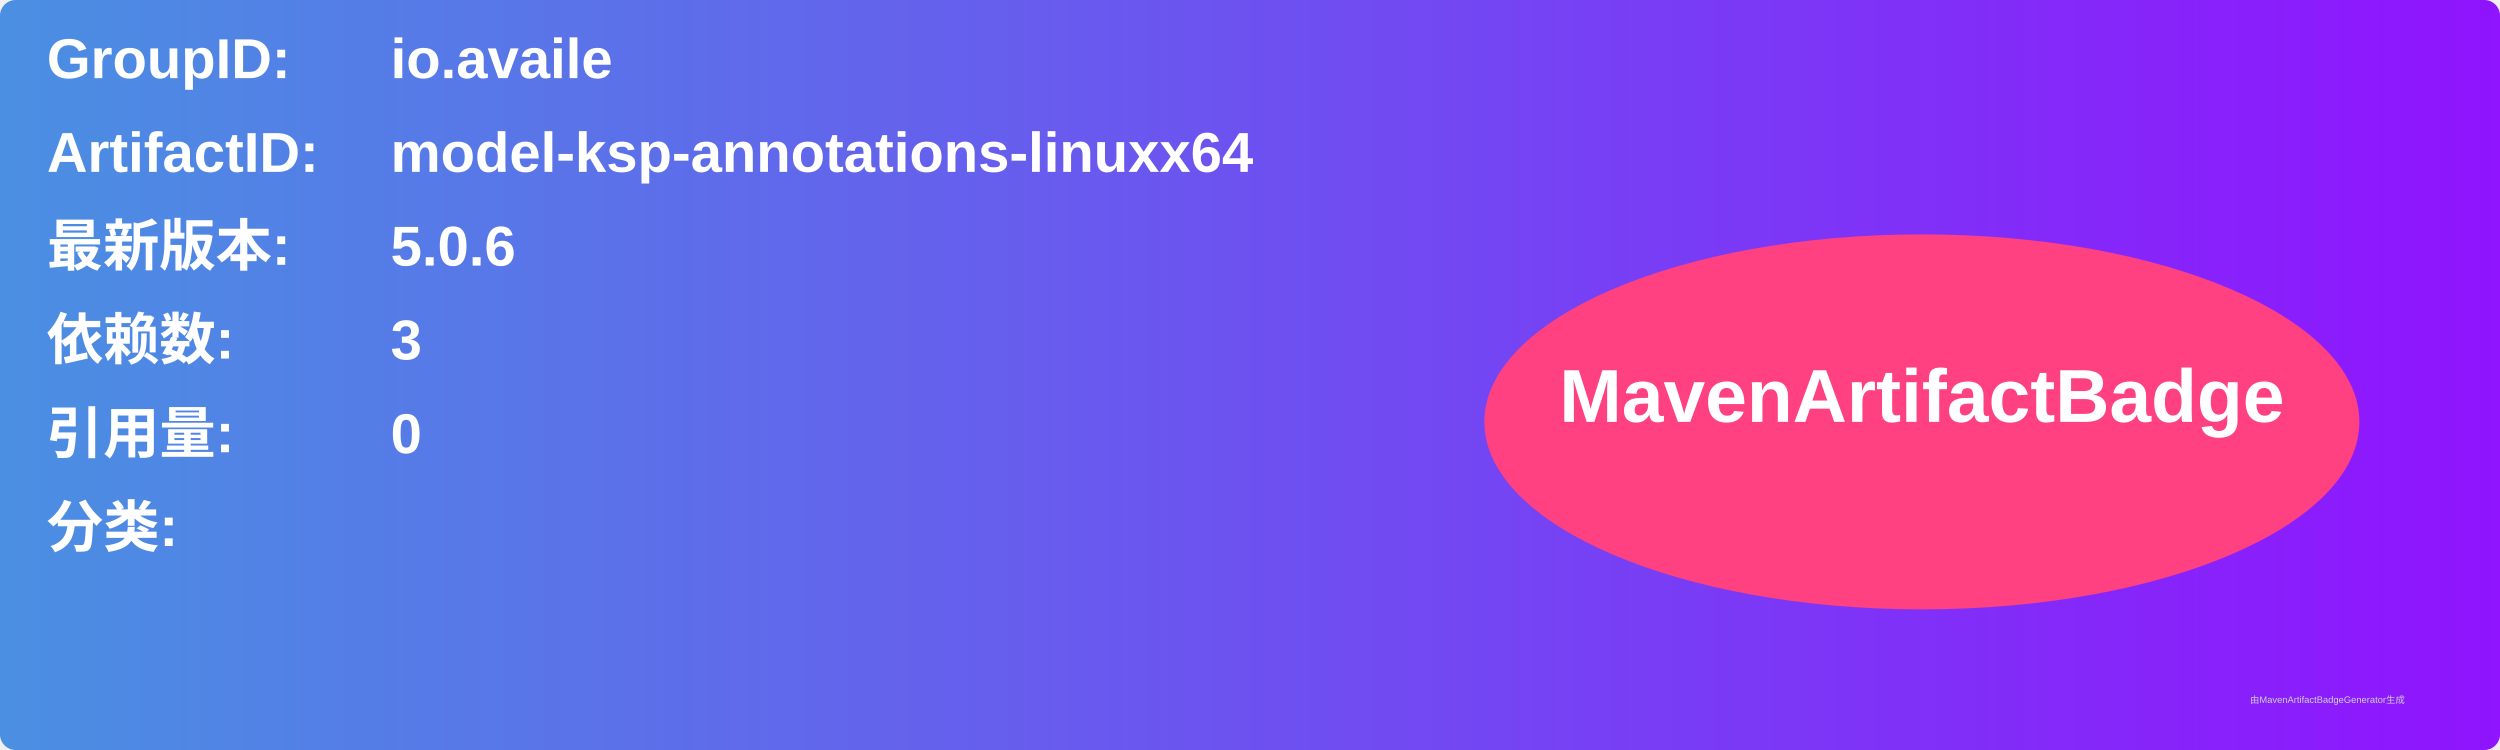
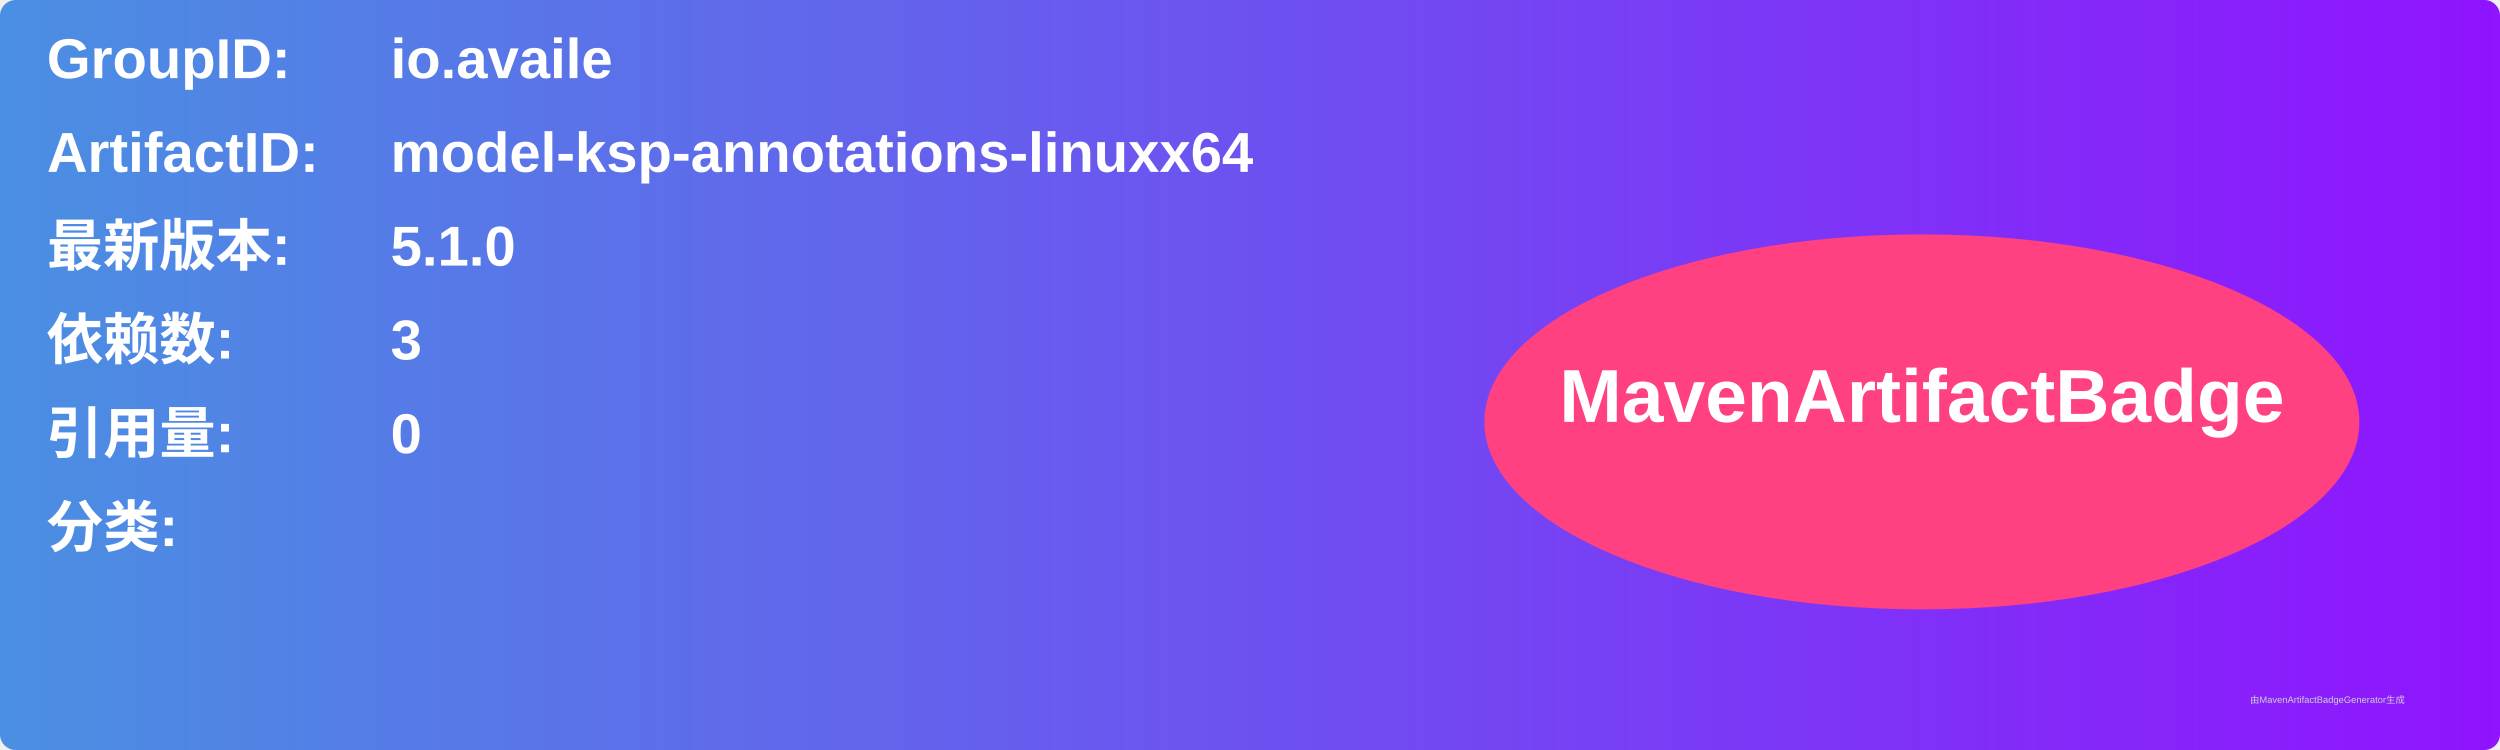
<svg xmlns="http://www.w3.org/2000/svg" width="800" height="240" viewBox="0 0 800 240">
  <linearGradient id="grad" x1="0%" y1="0%" x2="100%" y2="0%">
    <stop offset="0%" stop-color="#4a90e2" />
    <stop offset="100%" stop-color="#9013fe" />
  </linearGradient>
  <rect width="100%" height="100%" rx="5" ry="5" fill="url(#grad)" />
  <g transform="translate(15, 15)">
    <text x="0" y="10" font-family="Arial" font-size="18" fill="white" font-weight="bold" width="260">GroupID:</text>
    <text x="110" y="10" font-family="Arial" font-size="18" fill="white" font-weight="bold" width="460">io.availe</text>
    <text x="0" y="40" font-family="Arial" font-size="18" fill="white" font-weight="bold" width="260">ArtifactID:</text>
    <text x="110" y="40" font-family="Arial" font-size="18" fill="white" font-weight="bold" width="460">model-ksp-annotations-linuxx64</text>
    <text x="0" y="70" font-family="Arial" font-size="18" fill="white" font-weight="bold">最新版本:</text>
    <text x="110" y="70" font-family="Arial" font-size="18" fill="white" font-weight="bold">
-       <tspan font-weight="bold">5.0.6</tspan>
+       <tspan font-weight="bold">5.1.0</tspan>
    </text>
    <text x="0" y="100" font-family="Arial" font-size="18" fill="white" font-weight="bold">依赖数: </text>
    <text x="110" y="100" font-family="Arial" font-size="18" fill="white">
      <tspan font-weight="bold">3</tspan>
    </text>
    <text x="0" y="130" font-family="Arial" font-size="18" fill="white" font-weight="bold">引用量: </text>
    <text x="110" y="130" font-family="Arial" font-size="18" fill="white">
      <tspan font-weight="bold">0</tspan>
    </text>
    <text x="0" y="160" font-family="Arial" font-size="18" fill="white" font-weight="bold">分类:</text>
    <text x="10" y="190" font-family="Arial" font-size="10" fill="white">
      <tspan font-weight="bold" />
    </text>
    <ellipse cx="600" cy="120" rx="140" ry="60" fill="#ff4081" />
    <text x="600" y="120" text-anchor="middle" font-family="Arial" font-size="24" fill="white" font-weight="bold">MavenArtifactBadge</text>
  </g>
  <text x="720" y="225" font-family="Arial" font-size="3" fill="#d0d0d0">由MavenArtifactBadgeGenerator生成</text>
</svg>
